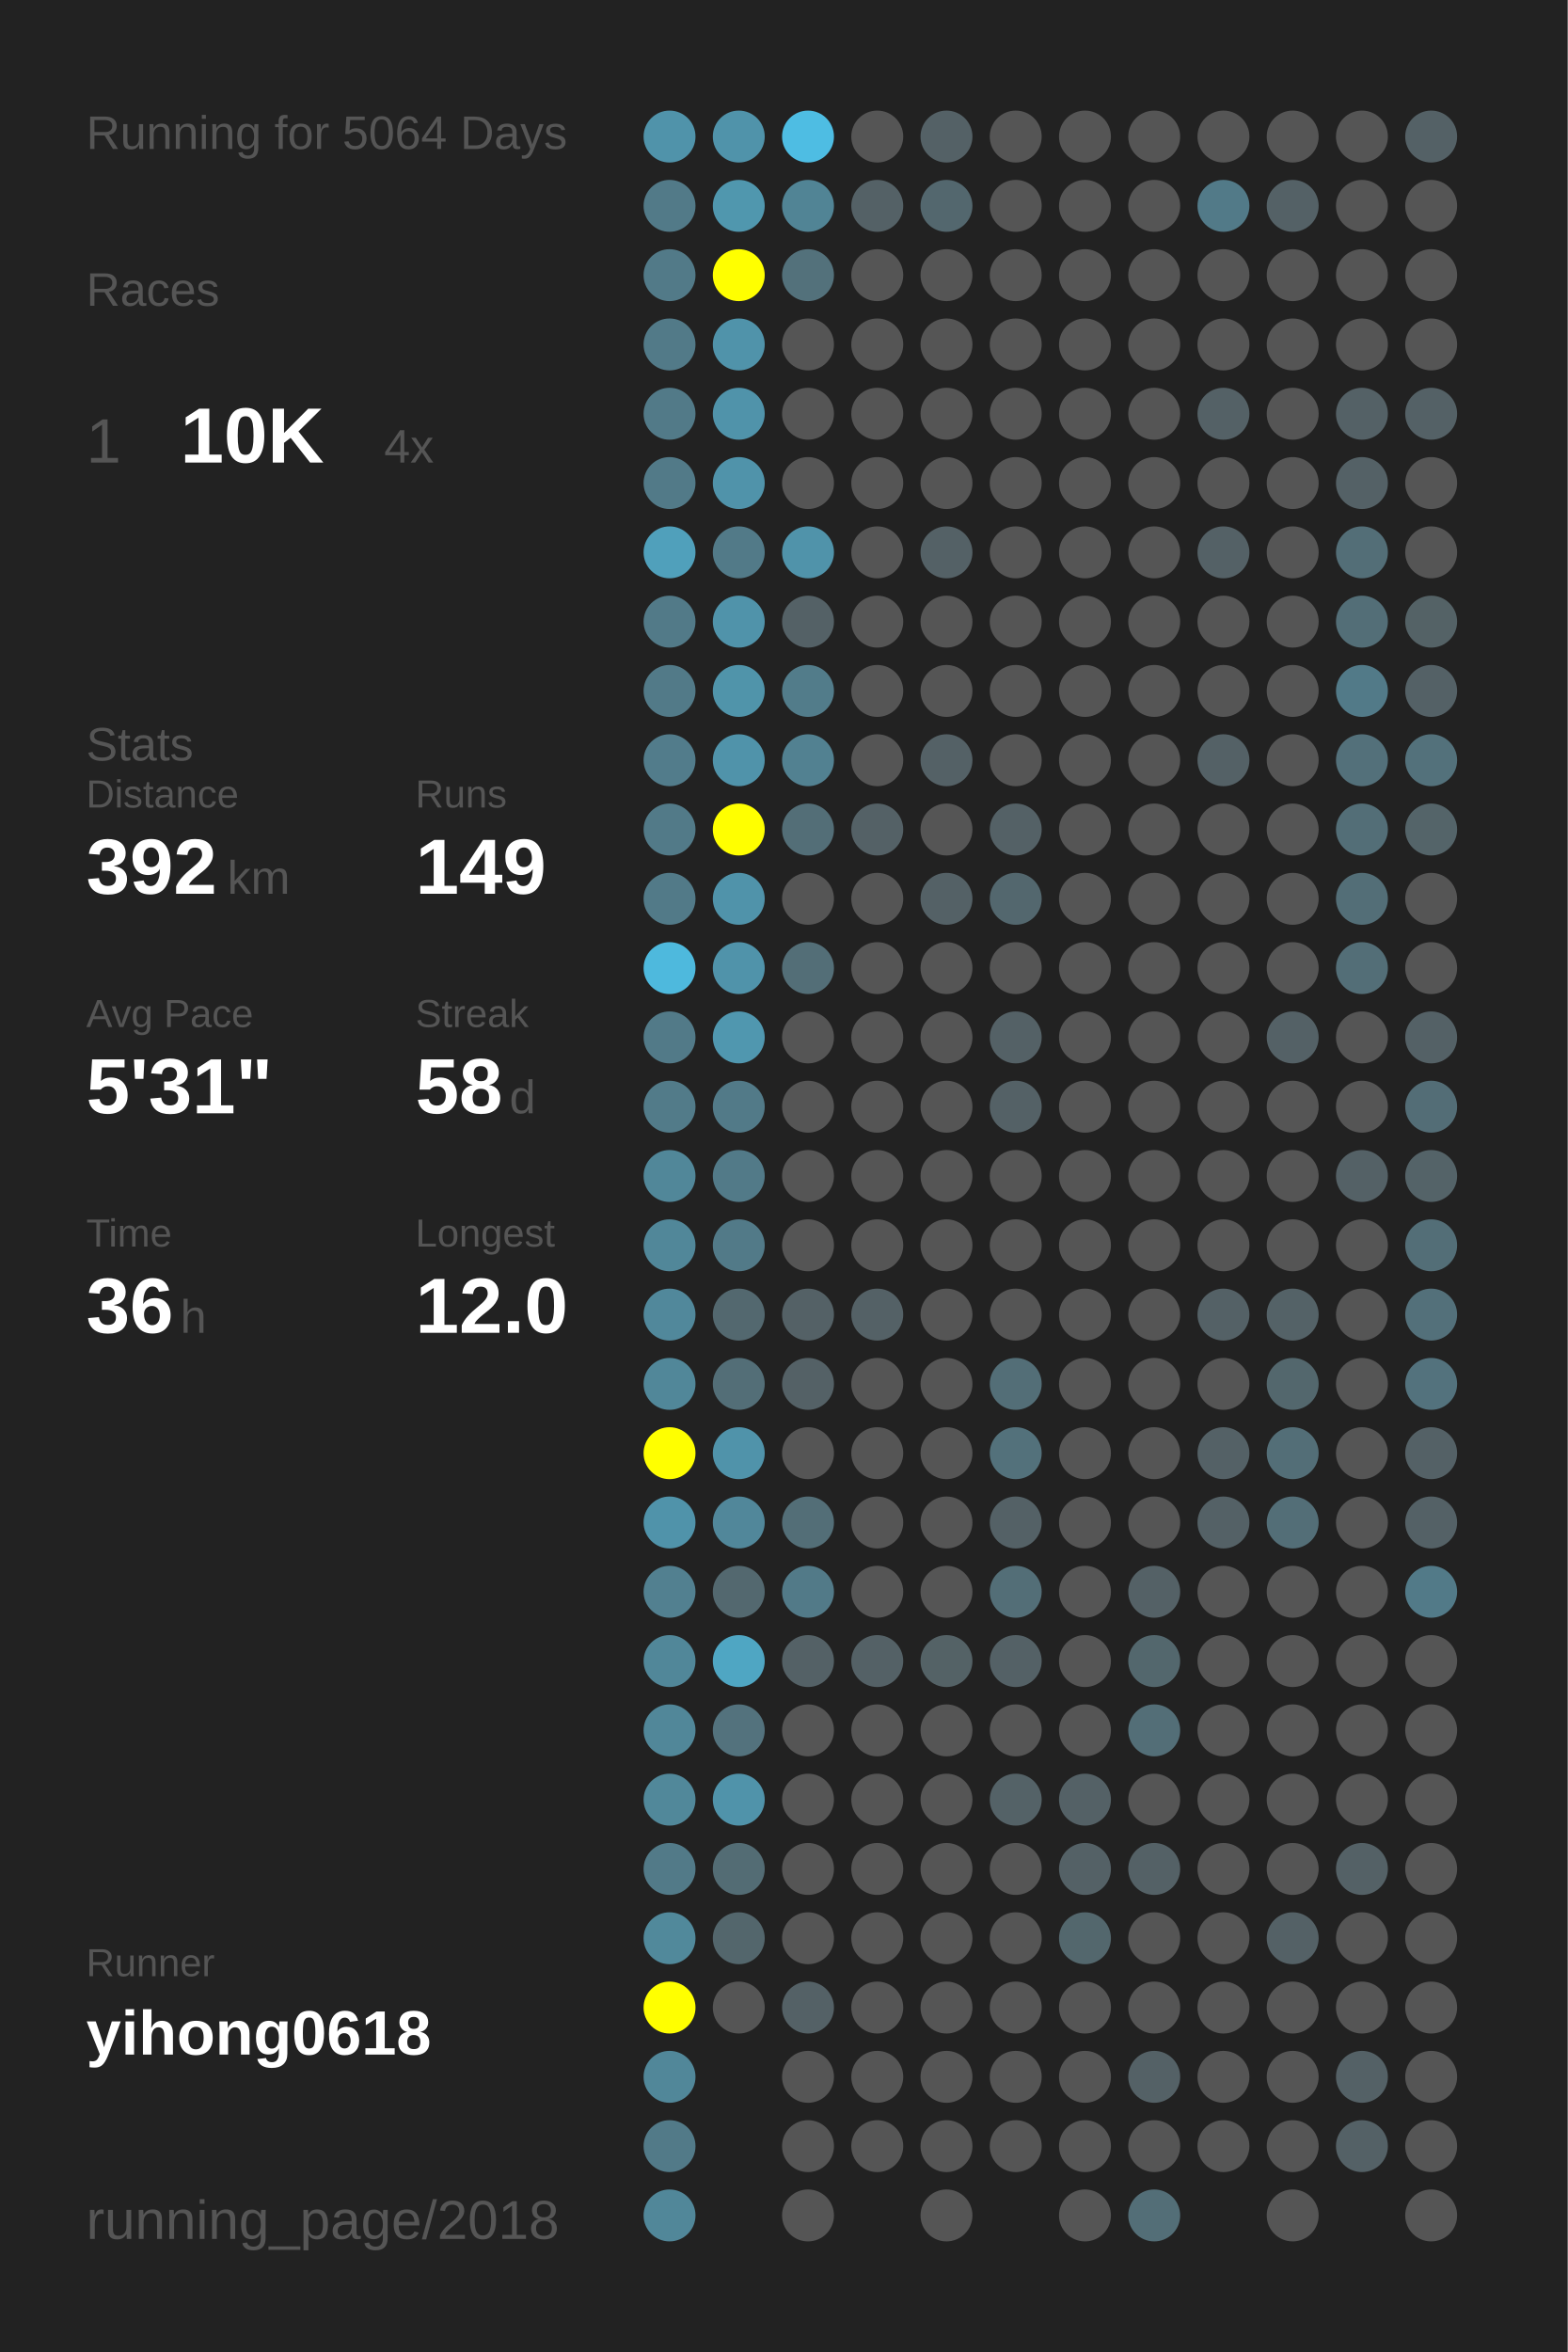
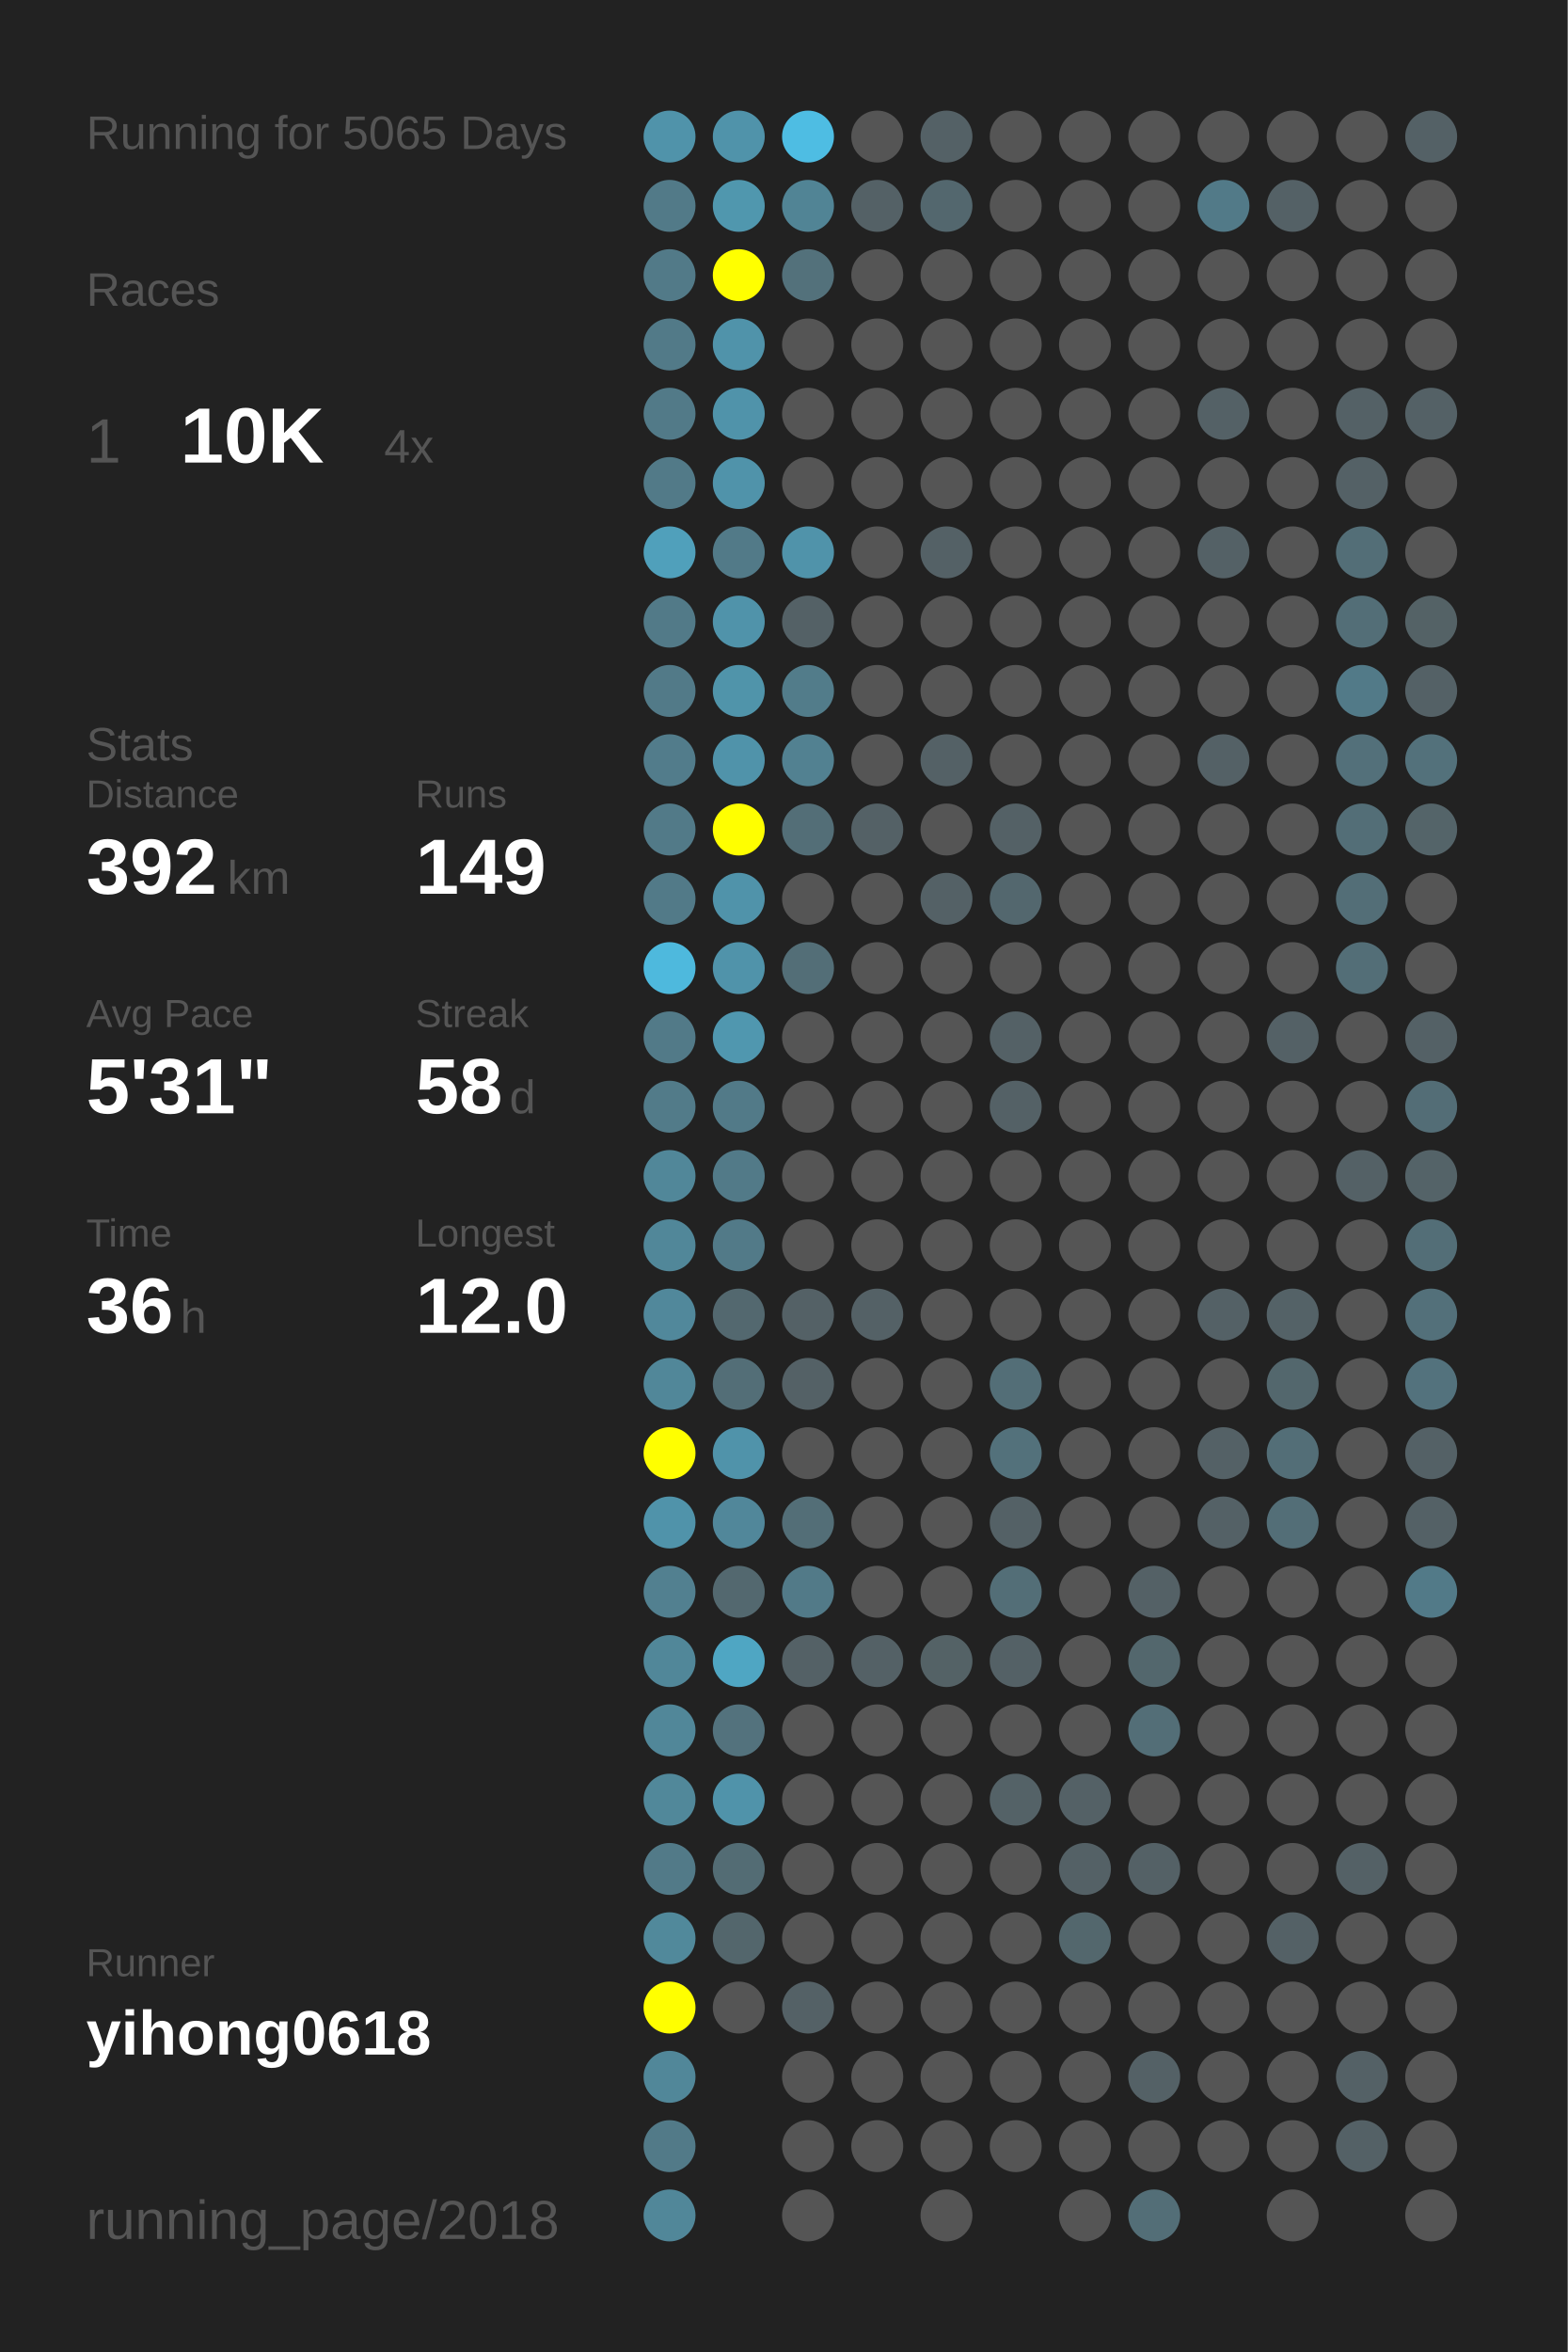
<svg xmlns="http://www.w3.org/2000/svg" baseProfile="full" height="300mm" version="1.1" viewBox="0,0,200,300" width="200mm">
  <defs />
  <rect fill="#222222" height="300" width="200" x="0" y="0" />
-   <text fill="#555555" style="font-size:6px; font-family:Arial;" x="11" y="19">Running for 5064 Days</text>
+   <text fill="#555555" style="font-size:6px; font-family:Arial;" x="11" y="19">Running for 5065 Days</text>
  <text fill="#555555" style="font-size:6px; font-family:Arial;" x="11" y="39">Races</text>
  <text fill="#555555" style="font-size:8px; font-family:Arial;" x="11" y="59">1</text>
  <text fill="#FFFFFF" style="font-size:10px; font-family:Arial; font-weight:bold;" x="23" y="59">10K</text>
  <text fill="#555555" style="font-size:6px; font-family:Arial;" x="49" y="59">4x</text>
  <text fill="#555555" style="font-size:6px; font-family:Arial;" x="11" y="97">Stats</text>
  <text fill="#555555" style="font-size:5px; font-family:Arial;" x="11" y="103">Distance</text>
  <text fill="#FFFFFF" style="font-size:10px; font-family:Arial; font-weight:bold;" x="11" y="114">392</text>
  <text fill="#555555" style="font-size:6px; font-family:Arial;" x="29" y="114">km</text>
  <text fill="#555555" style="font-size:5px; font-family:Arial;" x="53" y="103">Runs</text>
  <text fill="#FFFFFF" style="font-size:10px; font-family:Arial; font-weight:bold;" x="53" y="114">149</text>
  <text fill="#555555" style="font-size:5px; font-family:Arial;" x="11" y="131">Avg Pace</text>
  <text fill="#FFFFFF" style="font-size:10px; font-family:Arial; font-weight:bold;" x="11" y="142">5'31"</text>
  <text fill="#555555" style="font-size:5px; font-family:Arial;" x="53" y="131">Streak</text>
  <text fill="#FFFFFF" style="font-size:10px; font-family:Arial; font-weight:bold;" x="53" y="142">58</text>
  <text fill="#555555" style="font-size:6px; font-family:Arial;" x="65" y="142">d</text>
  <text fill="#555555" style="font-size:5px; font-family:Arial;" x="11" y="159">Time</text>
  <text fill="#FFFFFF" style="font-size:10px; font-family:Arial; font-weight:bold;" x="11" y="170">36</text>
  <text fill="#555555" style="font-size:6px; font-family:Arial;" x="23" y="170">h</text>
  <text fill="#555555" style="font-size:5px; font-family:Arial;" x="53" y="159">Longest</text>
  <text fill="#FFFFFF" style="font-size:10px; font-family:Arial; font-weight:bold;" x="53" y="170">12.0</text>
  <text fill="#555555" style="font-size:5px; font-family:Arial;" x="11" y="252.065">Runner</text>
  <text fill="#FFFFFF" style="font-size:8px; font-family:Arial; font-weight:bold;" x="11" y="262.065">yihong0618</text>
  <text fill="#555555" style="font-size:7px; font-family:Arial;" x="11" y="285.581">running_page/2018</text>
  <circle cx="85.417" cy="17.419" fill="#5093aa" r="3.312" />
  <circle cx="85.417" cy="26.258" fill="#527a88" r="3.312" />
  <circle cx="85.417" cy="35.097" fill="#527a88" r="3.312" />
  <circle cx="85.417" cy="43.935" fill="#527a88" r="3.312" />
  <circle cx="85.417" cy="52.774" fill="#527a88" r="3.312" />
  <circle cx="85.417" cy="61.613" fill="#527a88" r="3.312" />
  <circle cx="85.417" cy="70.452" fill="#50a0bb" r="3.312" />
  <circle cx="85.417" cy="79.29" fill="#527a88" r="3.312" />
  <circle cx="85.417" cy="88.129" fill="#527a88" r="3.312" />
  <circle cx="85.417" cy="96.968" fill="#527c8b" r="3.312" />
  <circle cx="85.417" cy="105.806" fill="#527a88" r="3.312" />
  <circle cx="85.417" cy="114.645" fill="#527a88" r="3.312" />
  <circle cx="85.417" cy="123.484" fill="#4eb9dd" r="3.312" />
  <circle cx="85.417" cy="132.323" fill="#527a88" r="3.312" />
  <circle cx="85.417" cy="141.161" fill="#527b89" r="3.312" />
  <circle cx="85.417" cy="150" fill="#518799" r="3.312" />
  <circle cx="85.417" cy="158.839" fill="#518799" r="3.312" />
  <circle cx="85.417" cy="167.677" fill="#51889b" r="3.312" />
  <circle cx="85.417" cy="176.516" fill="#518799" r="3.312" />
  <circle cx="85.417" cy="185.355" fill="#FFFF00" r="3.312" />
  <circle cx="85.417" cy="194.194" fill="#5093aa" r="3.312" />
  <circle cx="85.417" cy="203.032" fill="#528090" r="3.312" />
  <circle cx="85.417" cy="211.871" fill="#518799" r="3.312" />
  <circle cx="85.417" cy="220.71" fill="#518799" r="3.312" />
  <circle cx="85.417" cy="229.548" fill="#51889a" r="3.312" />
  <circle cx="85.417" cy="238.387" fill="#527a88" r="3.312" />
  <circle cx="85.417" cy="247.226" fill="#51899b" r="3.312" />
  <circle cx="85.417" cy="256.065" fill="#FFFF00" r="3.312" />
  <circle cx="85.417" cy="264.903" fill="#518799" r="3.312" />
  <circle cx="85.417" cy="273.742" fill="#527a88" r="3.312" />
  <circle cx="85.417" cy="282.581" fill="#518799" r="3.312" />
  <circle cx="94.25" cy="17.419" fill="#5093aa" r="3.312" />
  <circle cx="94.25" cy="26.258" fill="#5097ae" r="3.312" />
  <circle cx="94.25" cy="35.097" fill="#FFFF00" r="3.312" />
  <circle cx="94.25" cy="43.935" fill="#5093aa" r="3.312" />
  <circle cx="94.25" cy="52.774" fill="#5093aa" r="3.312" />
  <circle cx="94.25" cy="61.613" fill="#5093aa" r="3.312" />
  <circle cx="94.25" cy="70.452" fill="#527a88" r="3.312" />
  <circle cx="94.25" cy="79.29" fill="#5093aa" r="3.312" />
  <circle cx="94.25" cy="88.129" fill="#5094aa" r="3.312" />
  <circle cx="94.25" cy="96.968" fill="#5093aa" r="3.312" />
  <circle cx="94.25" cy="105.806" fill="#FFFF00" r="3.312" />
  <circle cx="94.25" cy="114.645" fill="#5093aa" r="3.312" />
  <circle cx="94.25" cy="123.484" fill="#5093aa" r="3.312" />
  <circle cx="94.25" cy="132.323" fill="#5097af" r="3.312" />
  <circle cx="94.25" cy="141.161" fill="#527a88" r="3.312" />
  <circle cx="94.25" cy="150" fill="#527a88" r="3.312" />
  <circle cx="94.25" cy="158.839" fill="#527a88" r="3.312" />
  <circle cx="94.25" cy="167.677" fill="#53686f" r="3.312" />
  <circle cx="94.25" cy="176.516" fill="#536e77" r="3.312" />
  <circle cx="94.25" cy="185.355" fill="#5093aa" r="3.312" />
  <circle cx="94.25" cy="194.194" fill="#51879a" r="3.312" />
  <circle cx="94.25" cy="203.032" fill="#53686f" r="3.312" />
  <circle cx="94.25" cy="211.871" fill="#4fa6c3" r="3.312" />
  <circle cx="94.25" cy="220.71" fill="#53727d" r="3.312" />
  <circle cx="94.25" cy="229.548" fill="#5093aa" r="3.312" />
  <circle cx="94.25" cy="238.387" fill="#536c74" r="3.312" />
  <circle cx="94.25" cy="247.226" fill="#53666c" r="3.312" />
  <circle cx="94.25" cy="256.065" fill="#555555" r="3.312" />
  <circle cx="103.083" cy="17.419" fill="#4ebde3" r="3.312" />
  <circle cx="103.083" cy="26.258" fill="#518495" r="3.312" />
  <circle cx="103.083" cy="35.097" fill="#53717b" r="3.312" />
  <circle cx="103.083" cy="43.935" fill="#555555" r="3.312" />
  <circle cx="103.083" cy="52.774" fill="#555555" r="3.312" />
  <circle cx="103.083" cy="61.613" fill="#555555" r="3.312" />
  <circle cx="103.083" cy="70.452" fill="#5093aa" r="3.312" />
  <circle cx="103.083" cy="79.29" fill="#546166" r="3.312" />
  <circle cx="103.083" cy="88.129" fill="#527c8a" r="3.312" />
  <circle cx="103.083" cy="96.968" fill="#528191" r="3.312" />
  <circle cx="103.083" cy="105.806" fill="#536e77" r="3.312" />
  <circle cx="103.083" cy="114.645" fill="#555555" r="3.312" />
  <circle cx="103.083" cy="123.484" fill="#536e77" r="3.312" />
  <circle cx="103.083" cy="132.323" fill="#555555" r="3.312" />
  <circle cx="103.083" cy="141.161" fill="#555555" r="3.312" />
  <circle cx="103.083" cy="150" fill="#555555" r="3.312" />
  <circle cx="103.083" cy="158.839" fill="#555555" r="3.312" />
  <circle cx="103.083" cy="167.677" fill="#546166" r="3.312" />
  <circle cx="103.083" cy="176.516" fill="#546166" r="3.312" />
  <circle cx="103.083" cy="185.355" fill="#555555" r="3.312" />
  <circle cx="103.083" cy="194.194" fill="#536e77" r="3.312" />
  <circle cx="103.083" cy="203.032" fill="#527a88" r="3.312" />
  <circle cx="103.083" cy="211.871" fill="#546166" r="3.312" />
  <circle cx="103.083" cy="220.71" fill="#555555" r="3.312" />
  <circle cx="103.083" cy="229.548" fill="#555555" r="3.312" />
  <circle cx="103.083" cy="238.387" fill="#555555" r="3.312" />
  <circle cx="103.083" cy="247.226" fill="#555555" r="3.312" />
  <circle cx="103.083" cy="256.065" fill="#546166" r="3.312" />
  <circle cx="103.083" cy="264.903" fill="#555555" r="3.312" />
  <circle cx="103.083" cy="273.742" fill="#555555" r="3.312" />
  <circle cx="103.083" cy="282.581" fill="#555555" r="3.312" />
  <circle cx="111.917" cy="17.419" fill="#555555" r="3.312" />
  <circle cx="111.917" cy="26.258" fill="#546166" r="3.312" />
  <circle cx="111.917" cy="35.097" fill="#555555" r="3.312" />
  <circle cx="111.917" cy="43.935" fill="#555555" r="3.312" />
  <circle cx="111.917" cy="52.774" fill="#555555" r="3.312" />
  <circle cx="111.917" cy="61.613" fill="#555555" r="3.312" />
  <circle cx="111.917" cy="70.452" fill="#555555" r="3.312" />
  <circle cx="111.917" cy="79.29" fill="#555555" r="3.312" />
  <circle cx="111.917" cy="88.129" fill="#555555" r="3.312" />
  <circle cx="111.917" cy="96.968" fill="#555555" r="3.312" />
  <circle cx="111.917" cy="105.806" fill="#546166" r="3.312" />
  <circle cx="111.917" cy="114.645" fill="#555555" r="3.312" />
  <circle cx="111.917" cy="123.484" fill="#555555" r="3.312" />
  <circle cx="111.917" cy="132.323" fill="#555555" r="3.312" />
  <circle cx="111.917" cy="141.161" fill="#555555" r="3.312" />
  <circle cx="111.917" cy="150" fill="#555555" r="3.312" />
  <circle cx="111.917" cy="158.839" fill="#555555" r="3.312" />
  <circle cx="111.917" cy="167.677" fill="#546166" r="3.312" />
  <circle cx="111.917" cy="176.516" fill="#555555" r="3.312" />
  <circle cx="111.917" cy="185.355" fill="#555555" r="3.312" />
  <circle cx="111.917" cy="194.194" fill="#555555" r="3.312" />
  <circle cx="111.917" cy="203.032" fill="#555555" r="3.312" />
  <circle cx="111.917" cy="211.871" fill="#546166" r="3.312" />
  <circle cx="111.917" cy="220.71" fill="#555555" r="3.312" />
  <circle cx="111.917" cy="229.548" fill="#555555" r="3.312" />
  <circle cx="111.917" cy="238.387" fill="#555555" r="3.312" />
  <circle cx="111.917" cy="247.226" fill="#555555" r="3.312" />
  <circle cx="111.917" cy="256.065" fill="#555555" r="3.312" />
  <circle cx="111.917" cy="264.903" fill="#555555" r="3.312" />
  <circle cx="111.917" cy="273.742" fill="#555555" r="3.312" />
  <circle cx="120.75" cy="17.419" fill="#546166" r="3.312" />
  <circle cx="120.75" cy="26.258" fill="#53676e" r="3.312" />
  <circle cx="120.75" cy="35.097" fill="#555555" r="3.312" />
  <circle cx="120.75" cy="43.935" fill="#555555" r="3.312" />
  <circle cx="120.75" cy="52.774" fill="#555555" r="3.312" />
  <circle cx="120.75" cy="61.613" fill="#555555" r="3.312" />
  <circle cx="120.75" cy="70.452" fill="#546166" r="3.312" />
  <circle cx="120.75" cy="79.29" fill="#555555" r="3.312" />
  <circle cx="120.75" cy="88.129" fill="#555555" r="3.312" />
  <circle cx="120.75" cy="96.968" fill="#546166" r="3.312" />
  <circle cx="120.75" cy="105.806" fill="#555555" r="3.312" />
  <circle cx="120.75" cy="114.645" fill="#546166" r="3.312" />
  <circle cx="120.75" cy="123.484" fill="#555555" r="3.312" />
  <circle cx="120.75" cy="132.323" fill="#555555" r="3.312" />
  <circle cx="120.75" cy="141.161" fill="#555555" r="3.312" />
  <circle cx="120.75" cy="150" fill="#555555" r="3.312" />
  <circle cx="120.75" cy="158.839" fill="#555555" r="3.312" />
  <circle cx="120.75" cy="167.677" fill="#555555" r="3.312" />
  <circle cx="120.75" cy="176.516" fill="#555555" r="3.312" />
  <circle cx="120.75" cy="185.355" fill="#555555" r="3.312" />
  <circle cx="120.75" cy="194.194" fill="#555555" r="3.312" />
  <circle cx="120.75" cy="203.032" fill="#555555" r="3.312" />
  <circle cx="120.75" cy="211.871" fill="#546266" r="3.312" />
  <circle cx="120.75" cy="220.71" fill="#555555" r="3.312" />
  <circle cx="120.75" cy="229.548" fill="#555555" r="3.312" />
  <circle cx="120.75" cy="238.387" fill="#555555" r="3.312" />
  <circle cx="120.75" cy="247.226" fill="#555555" r="3.312" />
  <circle cx="120.75" cy="256.065" fill="#555555" r="3.312" />
  <circle cx="120.75" cy="264.903" fill="#555555" r="3.312" />
  <circle cx="120.75" cy="273.742" fill="#555555" r="3.312" />
  <circle cx="120.75" cy="282.581" fill="#555555" r="3.312" />
  <circle cx="129.583" cy="17.419" fill="#555555" r="3.312" />
  <circle cx="129.583" cy="26.258" fill="#555555" r="3.312" />
  <circle cx="129.583" cy="35.097" fill="#555555" r="3.312" />
  <circle cx="129.583" cy="43.935" fill="#555555" r="3.312" />
  <circle cx="129.583" cy="52.774" fill="#555555" r="3.312" />
  <circle cx="129.583" cy="61.613" fill="#555555" r="3.312" />
  <circle cx="129.583" cy="70.452" fill="#555555" r="3.312" />
  <circle cx="129.583" cy="79.29" fill="#555555" r="3.312" />
  <circle cx="129.583" cy="88.129" fill="#555555" r="3.312" />
  <circle cx="129.583" cy="96.968" fill="#555555" r="3.312" />
  <circle cx="129.583" cy="105.806" fill="#546166" r="3.312" />
  <circle cx="129.583" cy="114.645" fill="#53676e" r="3.312" />
  <circle cx="129.583" cy="123.484" fill="#555555" r="3.312" />
  <circle cx="129.583" cy="132.323" fill="#546166" r="3.312" />
  <circle cx="129.583" cy="141.161" fill="#546166" r="3.312" />
  <circle cx="129.583" cy="150" fill="#555555" r="3.312" />
  <circle cx="129.583" cy="158.839" fill="#555555" r="3.312" />
  <circle cx="129.583" cy="167.677" fill="#555555" r="3.312" />
  <circle cx="129.583" cy="176.516" fill="#536e77" r="3.312" />
  <circle cx="129.583" cy="185.355" fill="#53717b" r="3.312" />
  <circle cx="129.583" cy="194.194" fill="#546166" r="3.312" />
  <circle cx="129.583" cy="203.032" fill="#536e77" r="3.312" />
  <circle cx="129.583" cy="211.871" fill="#546166" r="3.312" />
  <circle cx="129.583" cy="220.71" fill="#555555" r="3.312" />
  <circle cx="129.583" cy="229.548" fill="#546267" r="3.312" />
  <circle cx="129.583" cy="238.387" fill="#555555" r="3.312" />
  <circle cx="129.583" cy="247.226" fill="#555555" r="3.312" />
  <circle cx="129.583" cy="256.065" fill="#555555" r="3.312" />
  <circle cx="129.583" cy="264.903" fill="#555555" r="3.312" />
  <circle cx="129.583" cy="273.742" fill="#555555" r="3.312" />
  <circle cx="138.417" cy="17.419" fill="#555555" r="3.312" />
  <circle cx="138.417" cy="26.258" fill="#555555" r="3.312" />
  <circle cx="138.417" cy="35.097" fill="#555555" r="3.312" />
  <circle cx="138.417" cy="43.935" fill="#555555" r="3.312" />
  <circle cx="138.417" cy="52.774" fill="#555555" r="3.312" />
  <circle cx="138.417" cy="61.613" fill="#555555" r="3.312" />
  <circle cx="138.417" cy="70.452" fill="#555555" r="3.312" />
  <circle cx="138.417" cy="79.29" fill="#555555" r="3.312" />
  <circle cx="138.417" cy="88.129" fill="#555555" r="3.312" />
  <circle cx="138.417" cy="96.968" fill="#555555" r="3.312" />
  <circle cx="138.417" cy="105.806" fill="#555555" r="3.312" />
  <circle cx="138.417" cy="114.645" fill="#555555" r="3.312" />
  <circle cx="138.417" cy="123.484" fill="#555555" r="3.312" />
  <circle cx="138.417" cy="132.323" fill="#555555" r="3.312" />
  <circle cx="138.417" cy="141.161" fill="#555555" r="3.312" />
  <circle cx="138.417" cy="150" fill="#555555" r="3.312" />
  <circle cx="138.417" cy="158.839" fill="#555555" r="3.312" />
  <circle cx="138.417" cy="167.677" fill="#555555" r="3.312" />
  <circle cx="138.417" cy="176.516" fill="#555555" r="3.312" />
  <circle cx="138.417" cy="185.355" fill="#555555" r="3.312" />
  <circle cx="138.417" cy="194.194" fill="#555555" r="3.312" />
  <circle cx="138.417" cy="203.032" fill="#555555" r="3.312" />
  <circle cx="138.417" cy="211.871" fill="#555555" r="3.312" />
  <circle cx="138.417" cy="220.71" fill="#555555" r="3.312" />
  <circle cx="138.417" cy="229.548" fill="#546166" r="3.312" />
  <circle cx="138.417" cy="238.387" fill="#546166" r="3.312" />
  <circle cx="138.417" cy="247.226" fill="#53676d" r="3.312" />
  <circle cx="138.417" cy="256.065" fill="#555555" r="3.312" />
  <circle cx="138.417" cy="264.903" fill="#555555" r="3.312" />
  <circle cx="138.417" cy="273.742" fill="#555555" r="3.312" />
  <circle cx="138.417" cy="282.581" fill="#555555" r="3.312" />
  <circle cx="147.25" cy="17.419" fill="#555555" r="3.312" />
  <circle cx="147.25" cy="26.258" fill="#555555" r="3.312" />
  <circle cx="147.25" cy="35.097" fill="#555555" r="3.312" />
  <circle cx="147.25" cy="43.935" fill="#555555" r="3.312" />
  <circle cx="147.25" cy="52.774" fill="#555555" r="3.312" />
  <circle cx="147.25" cy="61.613" fill="#555555" r="3.312" />
  <circle cx="147.25" cy="70.452" fill="#555555" r="3.312" />
  <circle cx="147.25" cy="79.29" fill="#555555" r="3.312" />
  <circle cx="147.25" cy="88.129" fill="#555555" r="3.312" />
  <circle cx="147.25" cy="96.968" fill="#555555" r="3.312" />
  <circle cx="147.25" cy="105.806" fill="#555555" r="3.312" />
  <circle cx="147.25" cy="114.645" fill="#555555" r="3.312" />
  <circle cx="147.25" cy="123.484" fill="#555555" r="3.312" />
  <circle cx="147.25" cy="132.323" fill="#555555" r="3.312" />
  <circle cx="147.25" cy="141.161" fill="#555555" r="3.312" />
  <circle cx="147.25" cy="150" fill="#555555" r="3.312" />
  <circle cx="147.25" cy="158.839" fill="#555555" r="3.312" />
  <circle cx="147.25" cy="167.677" fill="#555555" r="3.312" />
  <circle cx="147.25" cy="176.516" fill="#555555" r="3.312" />
  <circle cx="147.25" cy="185.355" fill="#555555" r="3.312" />
  <circle cx="147.25" cy="194.194" fill="#555555" r="3.312" />
  <circle cx="147.25" cy="203.032" fill="#546166" r="3.312" />
  <circle cx="147.25" cy="211.871" fill="#53676d" r="3.312" />
  <circle cx="147.25" cy="220.71" fill="#536e77" r="3.312" />
  <circle cx="147.25" cy="229.548" fill="#555555" r="3.312" />
  <circle cx="147.25" cy="238.387" fill="#546166" r="3.312" />
  <circle cx="147.25" cy="247.226" fill="#555555" r="3.312" />
  <circle cx="147.25" cy="256.065" fill="#555555" r="3.312" />
  <circle cx="147.25" cy="264.903" fill="#546166" r="3.312" />
  <circle cx="147.25" cy="273.742" fill="#555555" r="3.312" />
  <circle cx="147.25" cy="282.581" fill="#536e77" r="3.312" />
  <circle cx="156.083" cy="17.419" fill="#555555" r="3.312" />
  <circle cx="156.083" cy="26.258" fill="#527a88" r="3.312" />
  <circle cx="156.083" cy="35.097" fill="#555555" r="3.312" />
  <circle cx="156.083" cy="43.935" fill="#555555" r="3.312" />
  <circle cx="156.083" cy="52.774" fill="#546166" r="3.312" />
  <circle cx="156.083" cy="61.613" fill="#555555" r="3.312" />
  <circle cx="156.083" cy="70.452" fill="#546166" r="3.312" />
  <circle cx="156.083" cy="79.29" fill="#555555" r="3.312" />
  <circle cx="156.083" cy="88.129" fill="#555555" r="3.312" />
  <circle cx="156.083" cy="96.968" fill="#546166" r="3.312" />
  <circle cx="156.083" cy="105.806" fill="#555555" r="3.312" />
  <circle cx="156.083" cy="114.645" fill="#555555" r="3.312" />
  <circle cx="156.083" cy="123.484" fill="#555555" r="3.312" />
  <circle cx="156.083" cy="132.323" fill="#555555" r="3.312" />
  <circle cx="156.083" cy="141.161" fill="#555555" r="3.312" />
  <circle cx="156.083" cy="150" fill="#555555" r="3.312" />
  <circle cx="156.083" cy="158.839" fill="#555555" r="3.312" />
  <circle cx="156.083" cy="167.677" fill="#546166" r="3.312" />
  <circle cx="156.083" cy="176.516" fill="#555555" r="3.312" />
  <circle cx="156.083" cy="185.355" fill="#546166" r="3.312" />
  <circle cx="156.083" cy="194.194" fill="#546166" r="3.312" />
  <circle cx="156.083" cy="203.032" fill="#555555" r="3.312" />
  <circle cx="156.083" cy="211.871" fill="#555555" r="3.312" />
  <circle cx="156.083" cy="220.71" fill="#555555" r="3.312" />
  <circle cx="156.083" cy="229.548" fill="#555555" r="3.312" />
  <circle cx="156.083" cy="238.387" fill="#555555" r="3.312" />
  <circle cx="156.083" cy="247.226" fill="#555555" r="3.312" />
  <circle cx="156.083" cy="256.065" fill="#555555" r="3.312" />
  <circle cx="156.083" cy="264.903" fill="#555555" r="3.312" />
  <circle cx="156.083" cy="273.742" fill="#555555" r="3.312" />
  <circle cx="164.917" cy="17.419" fill="#555555" r="3.312" />
  <circle cx="164.917" cy="26.258" fill="#546166" r="3.312" />
  <circle cx="164.917" cy="35.097" fill="#555555" r="3.312" />
  <circle cx="164.917" cy="43.935" fill="#555555" r="3.312" />
  <circle cx="164.917" cy="52.774" fill="#555555" r="3.312" />
  <circle cx="164.917" cy="61.613" fill="#555555" r="3.312" />
  <circle cx="164.917" cy="70.452" fill="#555555" r="3.312" />
  <circle cx="164.917" cy="79.29" fill="#555555" r="3.312" />
  <circle cx="164.917" cy="88.129" fill="#555555" r="3.312" />
  <circle cx="164.917" cy="96.968" fill="#555555" r="3.312" />
  <circle cx="164.917" cy="105.806" fill="#555555" r="3.312" />
  <circle cx="164.917" cy="114.645" fill="#555555" r="3.312" />
  <circle cx="164.917" cy="123.484" fill="#555555" r="3.312" />
  <circle cx="164.917" cy="132.323" fill="#546166" r="3.312" />
  <circle cx="164.917" cy="141.161" fill="#555555" r="3.312" />
  <circle cx="164.917" cy="150" fill="#555555" r="3.312" />
  <circle cx="164.917" cy="158.839" fill="#555555" r="3.312" />
  <circle cx="164.917" cy="167.677" fill="#546267" r="3.312" />
  <circle cx="164.917" cy="176.516" fill="#53676d" r="3.312" />
  <circle cx="164.917" cy="185.355" fill="#536e77" r="3.312" />
  <circle cx="164.917" cy="194.194" fill="#536e77" r="3.312" />
  <circle cx="164.917" cy="203.032" fill="#555555" r="3.312" />
  <circle cx="164.917" cy="211.871" fill="#555555" r="3.312" />
  <circle cx="164.917" cy="220.71" fill="#555555" r="3.312" />
  <circle cx="164.917" cy="229.548" fill="#555555" r="3.312" />
  <circle cx="164.917" cy="238.387" fill="#555555" r="3.312" />
  <circle cx="164.917" cy="247.226" fill="#546166" r="3.312" />
  <circle cx="164.917" cy="256.065" fill="#555555" r="3.312" />
  <circle cx="164.917" cy="264.903" fill="#555555" r="3.312" />
  <circle cx="164.917" cy="273.742" fill="#555555" r="3.312" />
  <circle cx="164.917" cy="282.581" fill="#555555" r="3.312" />
  <circle cx="173.75" cy="17.419" fill="#555555" r="3.312" />
  <circle cx="173.75" cy="26.258" fill="#555555" r="3.312" />
  <circle cx="173.75" cy="35.097" fill="#555555" r="3.312" />
  <circle cx="173.75" cy="43.935" fill="#555555" r="3.312" />
  <circle cx="173.75" cy="52.774" fill="#546166" r="3.312" />
  <circle cx="173.75" cy="61.613" fill="#546166" r="3.312" />
  <circle cx="173.75" cy="70.452" fill="#536e77" r="3.312" />
  <circle cx="173.75" cy="79.29" fill="#536e77" r="3.312" />
  <circle cx="173.75" cy="88.129" fill="#527a88" r="3.312" />
  <circle cx="173.75" cy="96.968" fill="#53707a" r="3.312" />
  <circle cx="173.75" cy="105.806" fill="#536e77" r="3.312" />
  <circle cx="173.75" cy="114.645" fill="#536e77" r="3.312" />
  <circle cx="173.75" cy="123.484" fill="#536e77" r="3.312" />
  <circle cx="173.75" cy="132.323" fill="#555555" r="3.312" />
  <circle cx="173.75" cy="141.161" fill="#555555" r="3.312" />
  <circle cx="173.75" cy="150" fill="#546166" r="3.312" />
  <circle cx="173.75" cy="158.839" fill="#555555" r="3.312" />
  <circle cx="173.75" cy="167.677" fill="#555555" r="3.312" />
  <circle cx="173.75" cy="176.516" fill="#555555" r="3.312" />
  <circle cx="173.75" cy="185.355" fill="#555555" r="3.312" />
  <circle cx="173.75" cy="194.194" fill="#555555" r="3.312" />
  <circle cx="173.75" cy="203.032" fill="#555555" r="3.312" />
  <circle cx="173.75" cy="211.871" fill="#555555" r="3.312" />
  <circle cx="173.75" cy="220.71" fill="#555555" r="3.312" />
  <circle cx="173.75" cy="229.548" fill="#555555" r="3.312" />
  <circle cx="173.75" cy="238.387" fill="#546166" r="3.312" />
  <circle cx="173.75" cy="247.226" fill="#555555" r="3.312" />
  <circle cx="173.75" cy="256.065" fill="#555555" r="3.312" />
  <circle cx="173.75" cy="264.903" fill="#546166" r="3.312" />
  <circle cx="173.75" cy="273.742" fill="#546166" r="3.312" />
  <circle cx="182.583" cy="17.419" fill="#546166" r="3.312" />
  <circle cx="182.583" cy="26.258" fill="#555555" r="3.312" />
  <circle cx="182.583" cy="35.097" fill="#555555" r="3.312" />
  <circle cx="182.583" cy="43.935" fill="#555555" r="3.312" />
  <circle cx="182.583" cy="52.774" fill="#546166" r="3.312" />
  <circle cx="182.583" cy="61.613" fill="#555555" r="3.312" />
  <circle cx="182.583" cy="70.452" fill="#555555" r="3.312" />
  <circle cx="182.583" cy="79.29" fill="#546266" r="3.312" />
  <circle cx="182.583" cy="88.129" fill="#546166" r="3.312" />
  <circle cx="182.583" cy="96.968" fill="#53717b" r="3.312" />
  <circle cx="182.583" cy="105.806" fill="#546469" r="3.312" />
  <circle cx="182.583" cy="114.645" fill="#555555" r="3.312" />
  <circle cx="182.583" cy="123.484" fill="#555555" r="3.312" />
  <circle cx="182.583" cy="132.323" fill="#546166" r="3.312" />
  <circle cx="182.583" cy="141.161" fill="#536d76" r="3.312" />
  <circle cx="182.583" cy="150" fill="#546368" r="3.312" />
  <circle cx="182.583" cy="158.839" fill="#536e77" r="3.312" />
  <circle cx="182.583" cy="167.677" fill="#53707a" r="3.312" />
  <circle cx="182.583" cy="176.516" fill="#53727d" r="3.312" />
  <circle cx="182.583" cy="185.355" fill="#546166" r="3.312" />
  <circle cx="182.583" cy="194.194" fill="#546166" r="3.312" />
  <circle cx="182.583" cy="203.032" fill="#527a88" r="3.312" />
  <circle cx="182.583" cy="211.871" fill="#555555" r="3.312" />
  <circle cx="182.583" cy="220.71" fill="#555555" r="3.312" />
  <circle cx="182.583" cy="229.548" fill="#555555" r="3.312" />
  <circle cx="182.583" cy="238.387" fill="#555555" r="3.312" />
  <circle cx="182.583" cy="247.226" fill="#555555" r="3.312" />
  <circle cx="182.583" cy="256.065" fill="#555555" r="3.312" />
  <circle cx="182.583" cy="264.903" fill="#555555" r="3.312" />
  <circle cx="182.583" cy="273.742" fill="#555555" r="3.312" />
  <circle cx="182.583" cy="282.581" fill="#555555" r="3.312" />
</svg>
